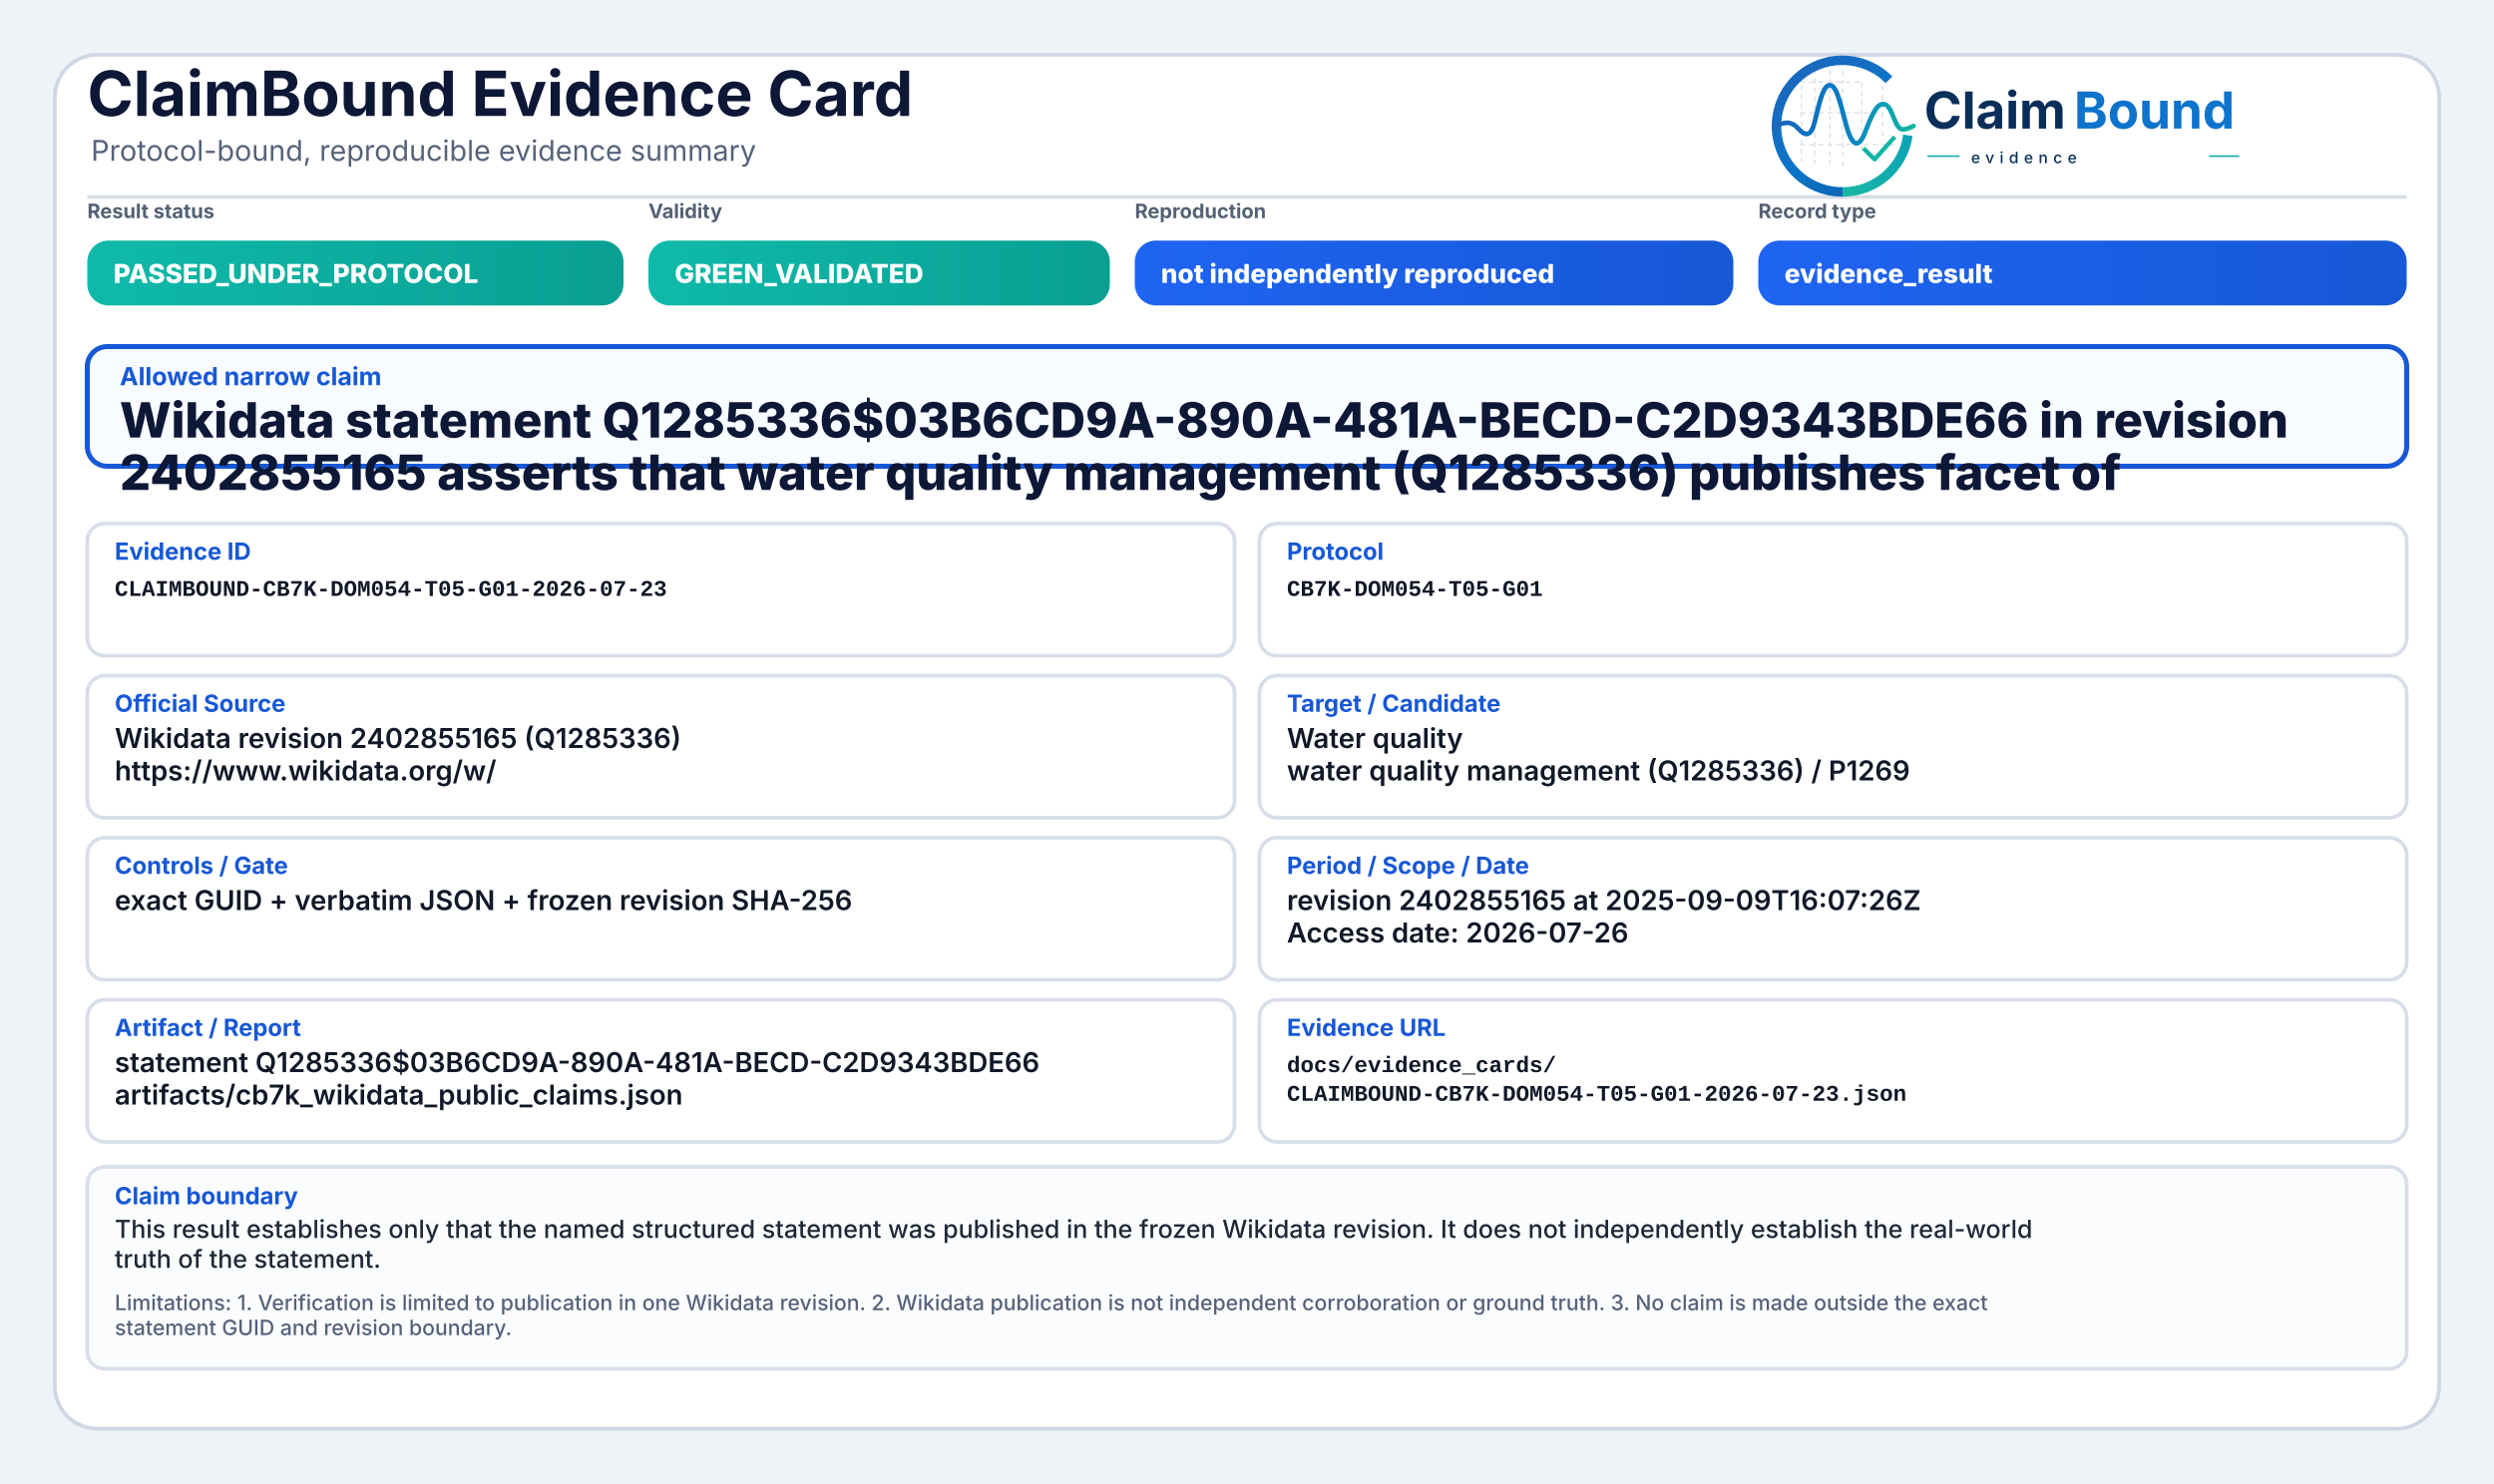
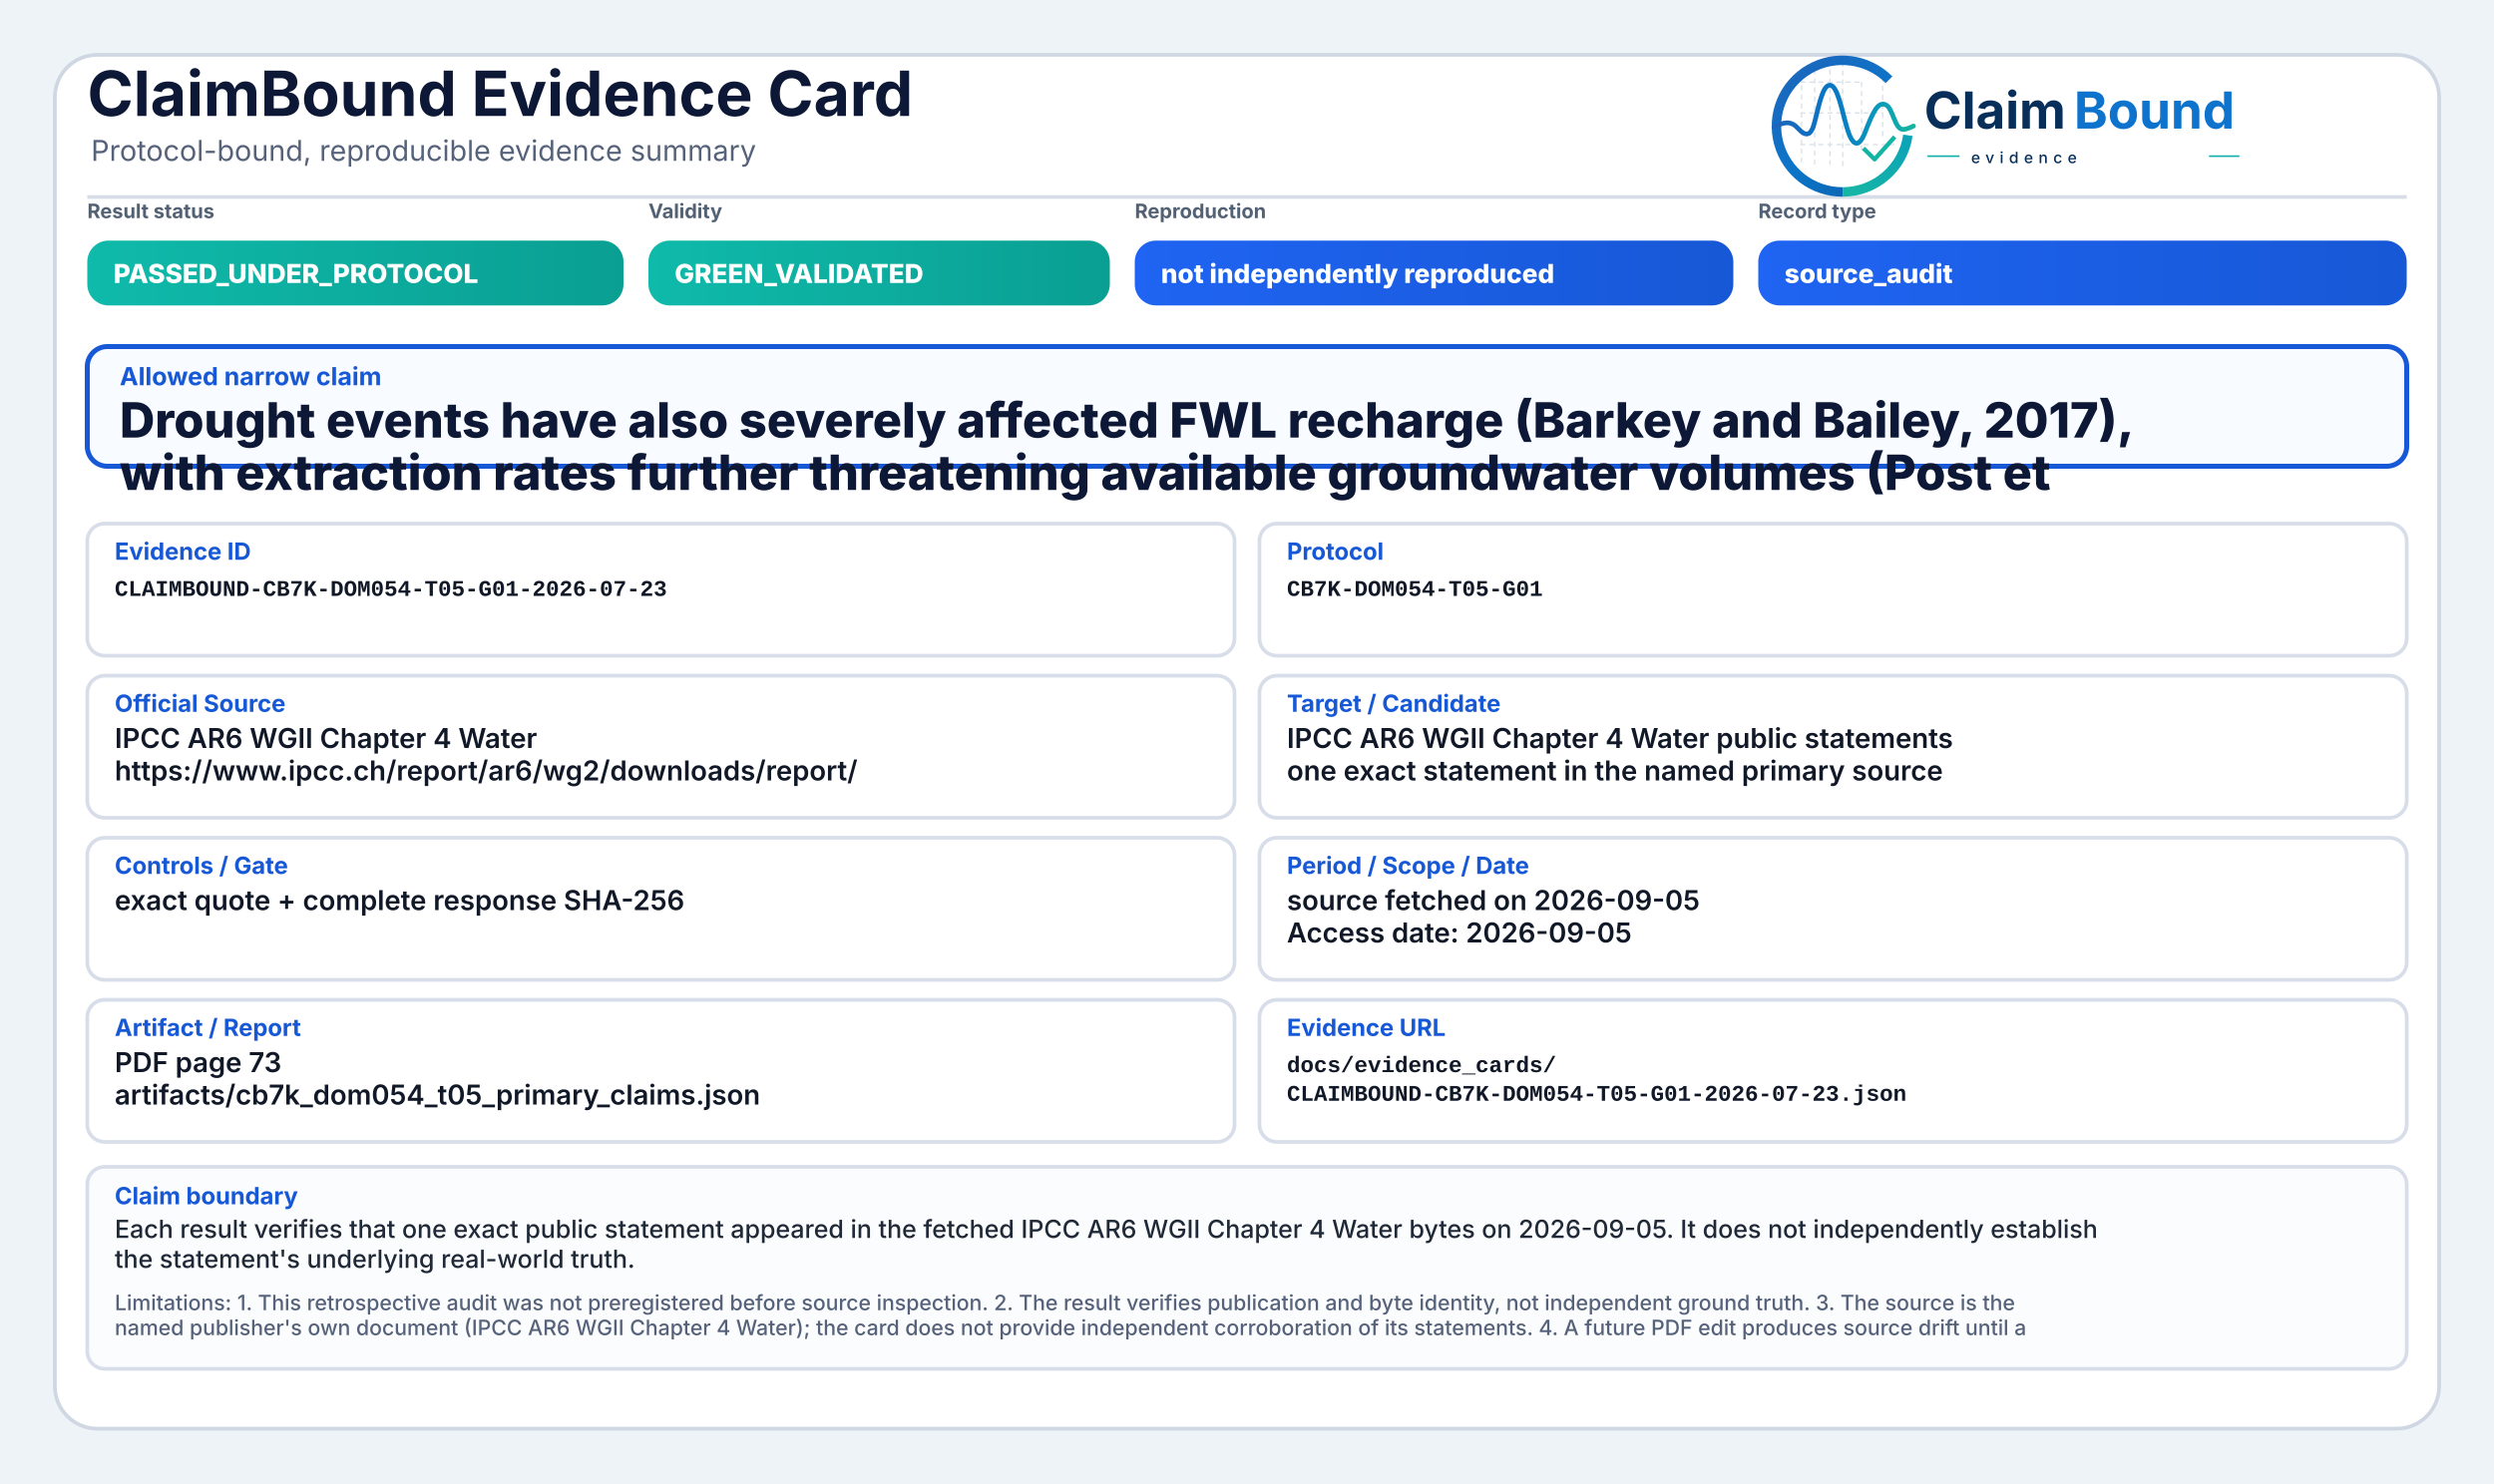
<svg xmlns="http://www.w3.org/2000/svg" width="2000" height="1190" viewBox="0 0 2000 1190" role="img" aria-label="ClaimBound Evidence Card">
  <defs>
    <linearGradient id="greenGrad" x1="0" y1="0" x2="1" y2="0">
      <stop offset="0%" stop-color="#0fbaaa" />
      <stop offset="100%" stop-color="#0a9f93" />
    </linearGradient>
    <linearGradient id="yellowGrad" x1="0" y1="0" x2="1" y2="0">
      <stop offset="0%" stop-color="#fbbf24" />
      <stop offset="100%" stop-color="#d97706" />
    </linearGradient>
    <linearGradient id="amberGrad" x1="0" y1="0" x2="1" y2="0">
      <stop offset="0%" stop-color="#f97316" />
      <stop offset="100%" stop-color="#c2410c" />
    </linearGradient>
    <linearGradient id="redGrad" x1="0" y1="0" x2="1" y2="0">
      <stop offset="0%" stop-color="#ef4444" />
      <stop offset="100%" stop-color="#b91c1c" />
    </linearGradient>
    <linearGradient id="grayGrad" x1="0" y1="0" x2="1" y2="0">
      <stop offset="0%" stop-color="#64748b" />
      <stop offset="100%" stop-color="#475569" />
    </linearGradient>
    <linearGradient id="blueGrad" x1="0" y1="0" x2="1" y2="0">
      <stop offset="0%" stop-color="#1f64f2" />
      <stop offset="100%" stop-color="#1758d6" />
    </linearGradient>
    <linearGradient id="logoRingBlue" x1="73" y1="453" x2="348" y2="793" gradientUnits="userSpaceOnUse">
      <stop offset="0" stop-color="#1E64BA" />
      <stop offset="0.55" stop-color="#0C75C8" />
      <stop offset="1" stop-color="#0A5FAB" />
    </linearGradient>
    <linearGradient id="logoRingTeal" x1="221" y1="792" x2="403" y2="594" gradientUnits="userSpaceOnUse">
      <stop offset="0" stop-color="#18B7A3" />
      <stop offset="1" stop-color="#089EBC" />
    </linearGradient>
    <linearGradient id="logoSignalGradient" x1="61" y1="628" x2="404" y2="628" gradientUnits="userSpaceOnUse">
      <stop offset="0" stop-color="#1E64BA" />
      <stop offset="0.43" stop-color="#0877C4" />
      <stop offset="0.72" stop-color="#0A97BB" />
      <stop offset="1" stop-color="#14B69E" />
    </linearGradient>
  </defs>
  <rect x="0" y="0" width="2000" height="1190" fill="#eef3f8" />
  <rect x="44" y="44" width="1912" height="1102" rx="34" fill="#ffffff" stroke="#cfd7e3" stroke-width="3" />
  <path d="M70 158 H1930" stroke="#d7dde7" stroke-width="3" />
  <text x="70" y="93" font-family="Inter, Segoe UI, Arial, sans-serif" font-size="50" font-weight="750" fill="#0d1736">ClaimBound Evidence Card</text>
  <text x="73" y="129" font-family="Inter, Segoe UI, Arial, sans-serif" font-size="23" font-weight="400" fill="#55627a">Protocol-bound, reproducible evidence summary</text>
  <g aria-label="ClaimBound evidence logo" transform="translate(1415,52) scale(0.33) translate(-40,-478)">
    <g stroke-linecap="butt" stroke-linejoin="round">
      <g stroke="#CBD3DC" stroke-width="3.2" stroke-linecap="round" stroke-dasharray="10 12" opacity="0.72">
        <path d="M130 507V714" />
        <path d="M162 490V719" />
        <path d="M199 491V719" />
        <path d="M230 471V726" />
        <path d="M276 521V690" />
        <path d="M327 508V650" />
        <path d="M128 520H277" />
        <path d="M128 595H327" />
        <path d="M128 672H355" />
      </g>
      <path d="M342.6 514.3A160 160 0 1 0 230 787" fill="none" stroke="url(#logoRingBlue)" stroke-width="23" />
      <path d="M230 787A160 160 0 0 0 388.4 649.3" fill="none" stroke="url(#logoRingTeal)" stroke-width="23" />
      <path d="M63 629.5C87 616.4 104.3 613.6 121.2 632.2C140.7 653.8 153.4 651.6 162.1 616.2C173.8 568.5 182.5 527.5 198.9 527.5C217.5 527.5 228.4 590.6 240.3 630.8C253.4 675.4 268.6 682.8 284.6 641.5C303.5 592.9 315.2 567.6 333.7 574.7C352.6 582 355.7 635.1 376.6 634.9C386.2 634.8 394 630.4 402 626.8" fill="none" stroke="url(#logoSignalGradient)" stroke-width="11.5" stroke-linecap="round" />
      <path d="M284 684.5L307.5 707.7L353 657" fill="none" stroke="#12B4A4" stroke-width="10.5" stroke-linecap="square" />
    </g>
    <text x="428" y="633" font-family="Inter, Segoe UI, Arial, sans-serif" font-size="124" font-weight="750" fill="#082F59" text-rendering="geometricPrecision">Claim</text>
    <text x="792" y="633" font-family="Inter, Segoe UI, Arial, sans-serif" font-size="124" font-weight="750" fill="#0E73CC" text-rendering="geometricPrecision">Bound</text>
    <line x1="436" y1="700" x2="514" y2="700" stroke="#11AFA9" stroke-width="4" />
    <text x="542" y="717" font-family="Inter, Segoe UI, Arial, sans-serif" font-size="38" font-weight="500" letter-spacing="13" fill="#082F59">evidence</text>
    <line x1="1120" y1="700" x2="1194" y2="700" stroke="#11AFA9" stroke-width="4" />
  </g>
  <text x="70" y="175" font-family="Inter, Segoe UI, Arial, sans-serif" font-size="16" font-weight="650" fill="#536174">Result status</text>
  <rect x="70" y="193" width="430" height="52" rx="17" fill="url(#greenGrad)" />
  <text x="91" y="227" font-family="Inter, Segoe UI, Arial, sans-serif" font-size="21" font-weight="800" fill="#ffffff">PASSED_UNDER_PROTOCOL</text>
  <text x="520" y="175" font-family="Inter, Segoe UI, Arial, sans-serif" font-size="16" font-weight="650" fill="#536174">Validity</text>
  <rect x="520" y="193" width="370" height="52" rx="17" fill="url(#greenGrad)" />
  <text x="541" y="227" font-family="Inter, Segoe UI, Arial, sans-serif" font-size="21" font-weight="800" fill="#ffffff">GREEN_VALIDATED</text>
  <text x="910" y="175" font-family="Inter, Segoe UI, Arial, sans-serif" font-size="16" font-weight="650" fill="#536174">Reproduction</text>
  <rect x="910" y="193" width="480" height="52" rx="17" fill="url(#blueGrad)" />
  <text x="931" y="227" font-family="Inter, Segoe UI, Arial, sans-serif" font-size="21" font-weight="800" fill="#ffffff">not independently reproduced</text>
  <text x="1410" y="175" font-family="Inter, Segoe UI, Arial, sans-serif" font-size="16" font-weight="650" fill="#536174">Record type</text>
  <rect x="1410" y="193" width="520" height="52" rx="17" fill="url(#blueGrad)" />
-   <text x="1431" y="227" font-family="Inter, Segoe UI, Arial, sans-serif" font-size="21" font-weight="800" fill="#ffffff">evidence_result</text>
+   <text x="1431" y="227" font-family="Inter, Segoe UI, Arial, sans-serif" font-size="21" font-weight="800" fill="#ffffff">source_audit</text>
  <rect x="70" y="278" width="1860" height="96" rx="16" fill="#f8fbff" stroke="#1758d6" stroke-width="4" />
  <text x="96" y="309" font-family="Inter, Segoe UI, Arial, sans-serif" font-size="20" font-weight="750" fill="#1758d6">Allowed narrow claim</text>
-   <text x="96" y="351" font-family="Inter, Segoe UI, Arial, sans-serif" font-size="39" font-weight="800" fill="#0d1736">Wikidata statement Q1285336$03B6CD9A-890A-481A-BECD-C2D9343BDE66 in revision</text>
-   <text x="96" y="393" font-family="Inter, Segoe UI, Arial, sans-serif" font-size="39" font-weight="800" fill="#0d1736">2402855165 asserts that water quality management (Q1285336) publishes facet of</text>
+   <text x="96" y="351" font-family="Inter, Segoe UI, Arial, sans-serif" font-size="39" font-weight="800" fill="#0d1736">Drought events have also severely affected FWL recharge (Barkey and Bailey, 2017),</text>
+   <text x="96" y="393" font-family="Inter, Segoe UI, Arial, sans-serif" font-size="39" font-weight="800" fill="#0d1736">with extraction rates further threatening available groundwater volumes (Post et</text>
  <rect x="70" y="420" width="920" height="106" rx="14" fill="#ffffff" stroke="#d8dee9" stroke-width="3" />
  <text x="92" y="449" font-family="Inter, Segoe UI, Arial, sans-serif" font-size="19" font-weight="750" fill="#1758d6">Evidence ID</text>
  <text x="92" y="478" font-family="SFMono-Regular, Consolas, Liberation Mono, monospace" font-size="18" font-weight="600" fill="#111827">CLAIMBOUND-CB7K-DOM054-T05-G01-2026-07-23</text>
  <rect x="1010" y="420" width="920" height="106" rx="14" fill="#ffffff" stroke="#d8dee9" stroke-width="3" />
  <text x="1032" y="449" font-family="Inter, Segoe UI, Arial, sans-serif" font-size="19" font-weight="750" fill="#1758d6">Protocol</text>
  <text x="1032" y="478" font-family="SFMono-Regular, Consolas, Liberation Mono, monospace" font-size="18" font-weight="600" fill="#111827">CB7K-DOM054-T05-G01</text>
  <rect x="70" y="542" width="920" height="114" rx="14" fill="#ffffff" stroke="#d8dee9" stroke-width="3" />
  <text x="92" y="571" font-family="Inter, Segoe UI, Arial, sans-serif" font-size="19" font-weight="750" fill="#1758d6">Official Source</text>
-   <text x="92" y="600" font-family="Inter, Segoe UI, Arial, sans-serif" font-size="22" font-weight="600" fill="#111827">Wikidata revision 2402855165 (Q1285336)</text>
-   <text x="92" y="626" font-family="Inter, Segoe UI, Arial, sans-serif" font-size="22" font-weight="600" fill="#111827">https://www.wikidata.org/w/</text>
+   <text x="92" y="600" font-family="Inter, Segoe UI, Arial, sans-serif" font-size="22" font-weight="600" fill="#111827">IPCC AR6 WGII Chapter 4 Water</text>
+   <text x="92" y="626" font-family="Inter, Segoe UI, Arial, sans-serif" font-size="22" font-weight="600" fill="#111827">https://www.ipcc.ch/report/ar6/wg2/downloads/report/</text>
  <rect x="1010" y="542" width="920" height="114" rx="14" fill="#ffffff" stroke="#d8dee9" stroke-width="3" />
  <text x="1032" y="571" font-family="Inter, Segoe UI, Arial, sans-serif" font-size="19" font-weight="750" fill="#1758d6">Target / Candidate</text>
-   <text x="1032" y="600" font-family="Inter, Segoe UI, Arial, sans-serif" font-size="22" font-weight="600" fill="#111827">Water quality</text>
-   <text x="1032" y="626" font-family="Inter, Segoe UI, Arial, sans-serif" font-size="22" font-weight="600" fill="#111827">water quality management (Q1285336) / P1269</text>
+   <text x="1032" y="600" font-family="Inter, Segoe UI, Arial, sans-serif" font-size="22" font-weight="600" fill="#111827">IPCC AR6 WGII Chapter 4 Water public statements</text>
+   <text x="1032" y="626" font-family="Inter, Segoe UI, Arial, sans-serif" font-size="22" font-weight="600" fill="#111827">one exact statement in the named primary source</text>
  <rect x="70" y="672" width="920" height="114" rx="14" fill="#ffffff" stroke="#d8dee9" stroke-width="3" />
  <text x="92" y="701" font-family="Inter, Segoe UI, Arial, sans-serif" font-size="19" font-weight="750" fill="#1758d6">Controls / Gate</text>
-   <text x="92" y="730" font-family="Inter, Segoe UI, Arial, sans-serif" font-size="22" font-weight="600" fill="#111827">exact GUID + verbatim JSON + frozen revision SHA-256</text>
+   <text x="92" y="730" font-family="Inter, Segoe UI, Arial, sans-serif" font-size="22" font-weight="600" fill="#111827">exact quote + complete response SHA-256</text>
  <rect x="1010" y="672" width="920" height="114" rx="14" fill="#ffffff" stroke="#d8dee9" stroke-width="3" />
  <text x="1032" y="701" font-family="Inter, Segoe UI, Arial, sans-serif" font-size="19" font-weight="750" fill="#1758d6">Period / Scope / Date</text>
-   <text x="1032" y="730" font-family="Inter, Segoe UI, Arial, sans-serif" font-size="22" font-weight="600" fill="#111827">revision 2402855165 at 2025-09-09T16:07:26Z</text>
-   <text x="1032" y="756" font-family="Inter, Segoe UI, Arial, sans-serif" font-size="22" font-weight="600" fill="#111827">Access date: 2026-07-26</text>
+   <text x="1032" y="730" font-family="Inter, Segoe UI, Arial, sans-serif" font-size="22" font-weight="600" fill="#111827">source fetched on 2026-09-05</text>
+   <text x="1032" y="756" font-family="Inter, Segoe UI, Arial, sans-serif" font-size="22" font-weight="600" fill="#111827">Access date: 2026-09-05</text>
  <rect x="70" y="802" width="920" height="114" rx="14" fill="#ffffff" stroke="#d8dee9" stroke-width="3" />
  <text x="92" y="831" font-family="Inter, Segoe UI, Arial, sans-serif" font-size="19" font-weight="750" fill="#1758d6">Artifact / Report</text>
-   <text x="92" y="860" font-family="Inter, Segoe UI, Arial, sans-serif" font-size="22" font-weight="600" fill="#111827">statement Q1285336$03B6CD9A-890A-481A-BECD-C2D9343BDE66</text>
-   <text x="92" y="886" font-family="Inter, Segoe UI, Arial, sans-serif" font-size="22" font-weight="600" fill="#111827">artifacts/cb7k_wikidata_public_claims.json</text>
+   <text x="92" y="860" font-family="Inter, Segoe UI, Arial, sans-serif" font-size="22" font-weight="600" fill="#111827">PDF page 73</text>
+   <text x="92" y="886" font-family="Inter, Segoe UI, Arial, sans-serif" font-size="22" font-weight="600" fill="#111827">artifacts/cb7k_dom054_t05_primary_claims.json</text>
  <rect x="1010" y="802" width="920" height="114" rx="14" fill="#ffffff" stroke="#d8dee9" stroke-width="3" />
  <text x="1032" y="831" font-family="Inter, Segoe UI, Arial, sans-serif" font-size="19" font-weight="750" fill="#1758d6">Evidence URL</text>
  <text x="1032" y="860" font-family="SFMono-Regular, Consolas, Liberation Mono, monospace" font-size="18" font-weight="600" fill="#111827">docs/evidence_cards/</text>
  <text x="1032" y="883" font-family="SFMono-Regular, Consolas, Liberation Mono, monospace" font-size="18" font-weight="600" fill="#111827">CLAIMBOUND-CB7K-DOM054-T05-G01-2026-07-23.json</text>
  <rect x="70" y="936" width="1860" height="162" rx="14" fill="#fbfcfe" stroke="#d8dee9" stroke-width="3" />
  <text x="92" y="966" font-family="Inter, Segoe UI, Arial, sans-serif" font-size="19" font-weight="750" fill="#1758d6">Claim boundary</text>
-   <text x="92" y="993" font-family="Inter, Segoe UI, Arial, sans-serif" font-size="20" font-weight="500" fill="#1f2937">This result establishes only that the named structured statement was published in the frozen Wikidata revision. It does not independently establish the real-world</text>
-   <text x="92" y="1017" font-family="Inter, Segoe UI, Arial, sans-serif" font-size="20" font-weight="500" fill="#1f2937">truth of the statement.</text>
-   <text x="92" y="1051" font-family="Inter, Segoe UI, Arial, sans-serif" font-size="17" font-weight="500" fill="#55627a">Limitations: 1. Verification is limited to publication in one Wikidata revision. 2. Wikidata publication is not independent corroboration or ground truth. 3. No claim is made outside the exact</text>
-   <text x="92" y="1071" font-family="Inter, Segoe UI, Arial, sans-serif" font-size="17" font-weight="500" fill="#55627a">statement GUID and revision boundary.</text>
+   <text x="92" y="993" font-family="Inter, Segoe UI, Arial, sans-serif" font-size="20" font-weight="500" fill="#1f2937">Each result verifies that one exact public statement appeared in the fetched IPCC AR6 WGII Chapter 4 Water bytes on 2026-09-05. It does not independently establish</text>
+   <text x="92" y="1017" font-family="Inter, Segoe UI, Arial, sans-serif" font-size="20" font-weight="500" fill="#1f2937">the statement's underlying real-world truth.</text>
+   <text x="92" y="1051" font-family="Inter, Segoe UI, Arial, sans-serif" font-size="17" font-weight="500" fill="#55627a">Limitations: 1. This retrospective audit was not preregistered before source inspection. 2. The result verifies publication and byte identity, not independent ground truth. 3. The source is the</text>
+   <text x="92" y="1071" font-family="Inter, Segoe UI, Arial, sans-serif" font-size="17" font-weight="500" fill="#55627a">named publisher's own document (IPCC AR6 WGII Chapter 4 Water); the card does not provide independent corroboration of its statements. 4. A future PDF edit produces source drift until a</text>
</svg>
